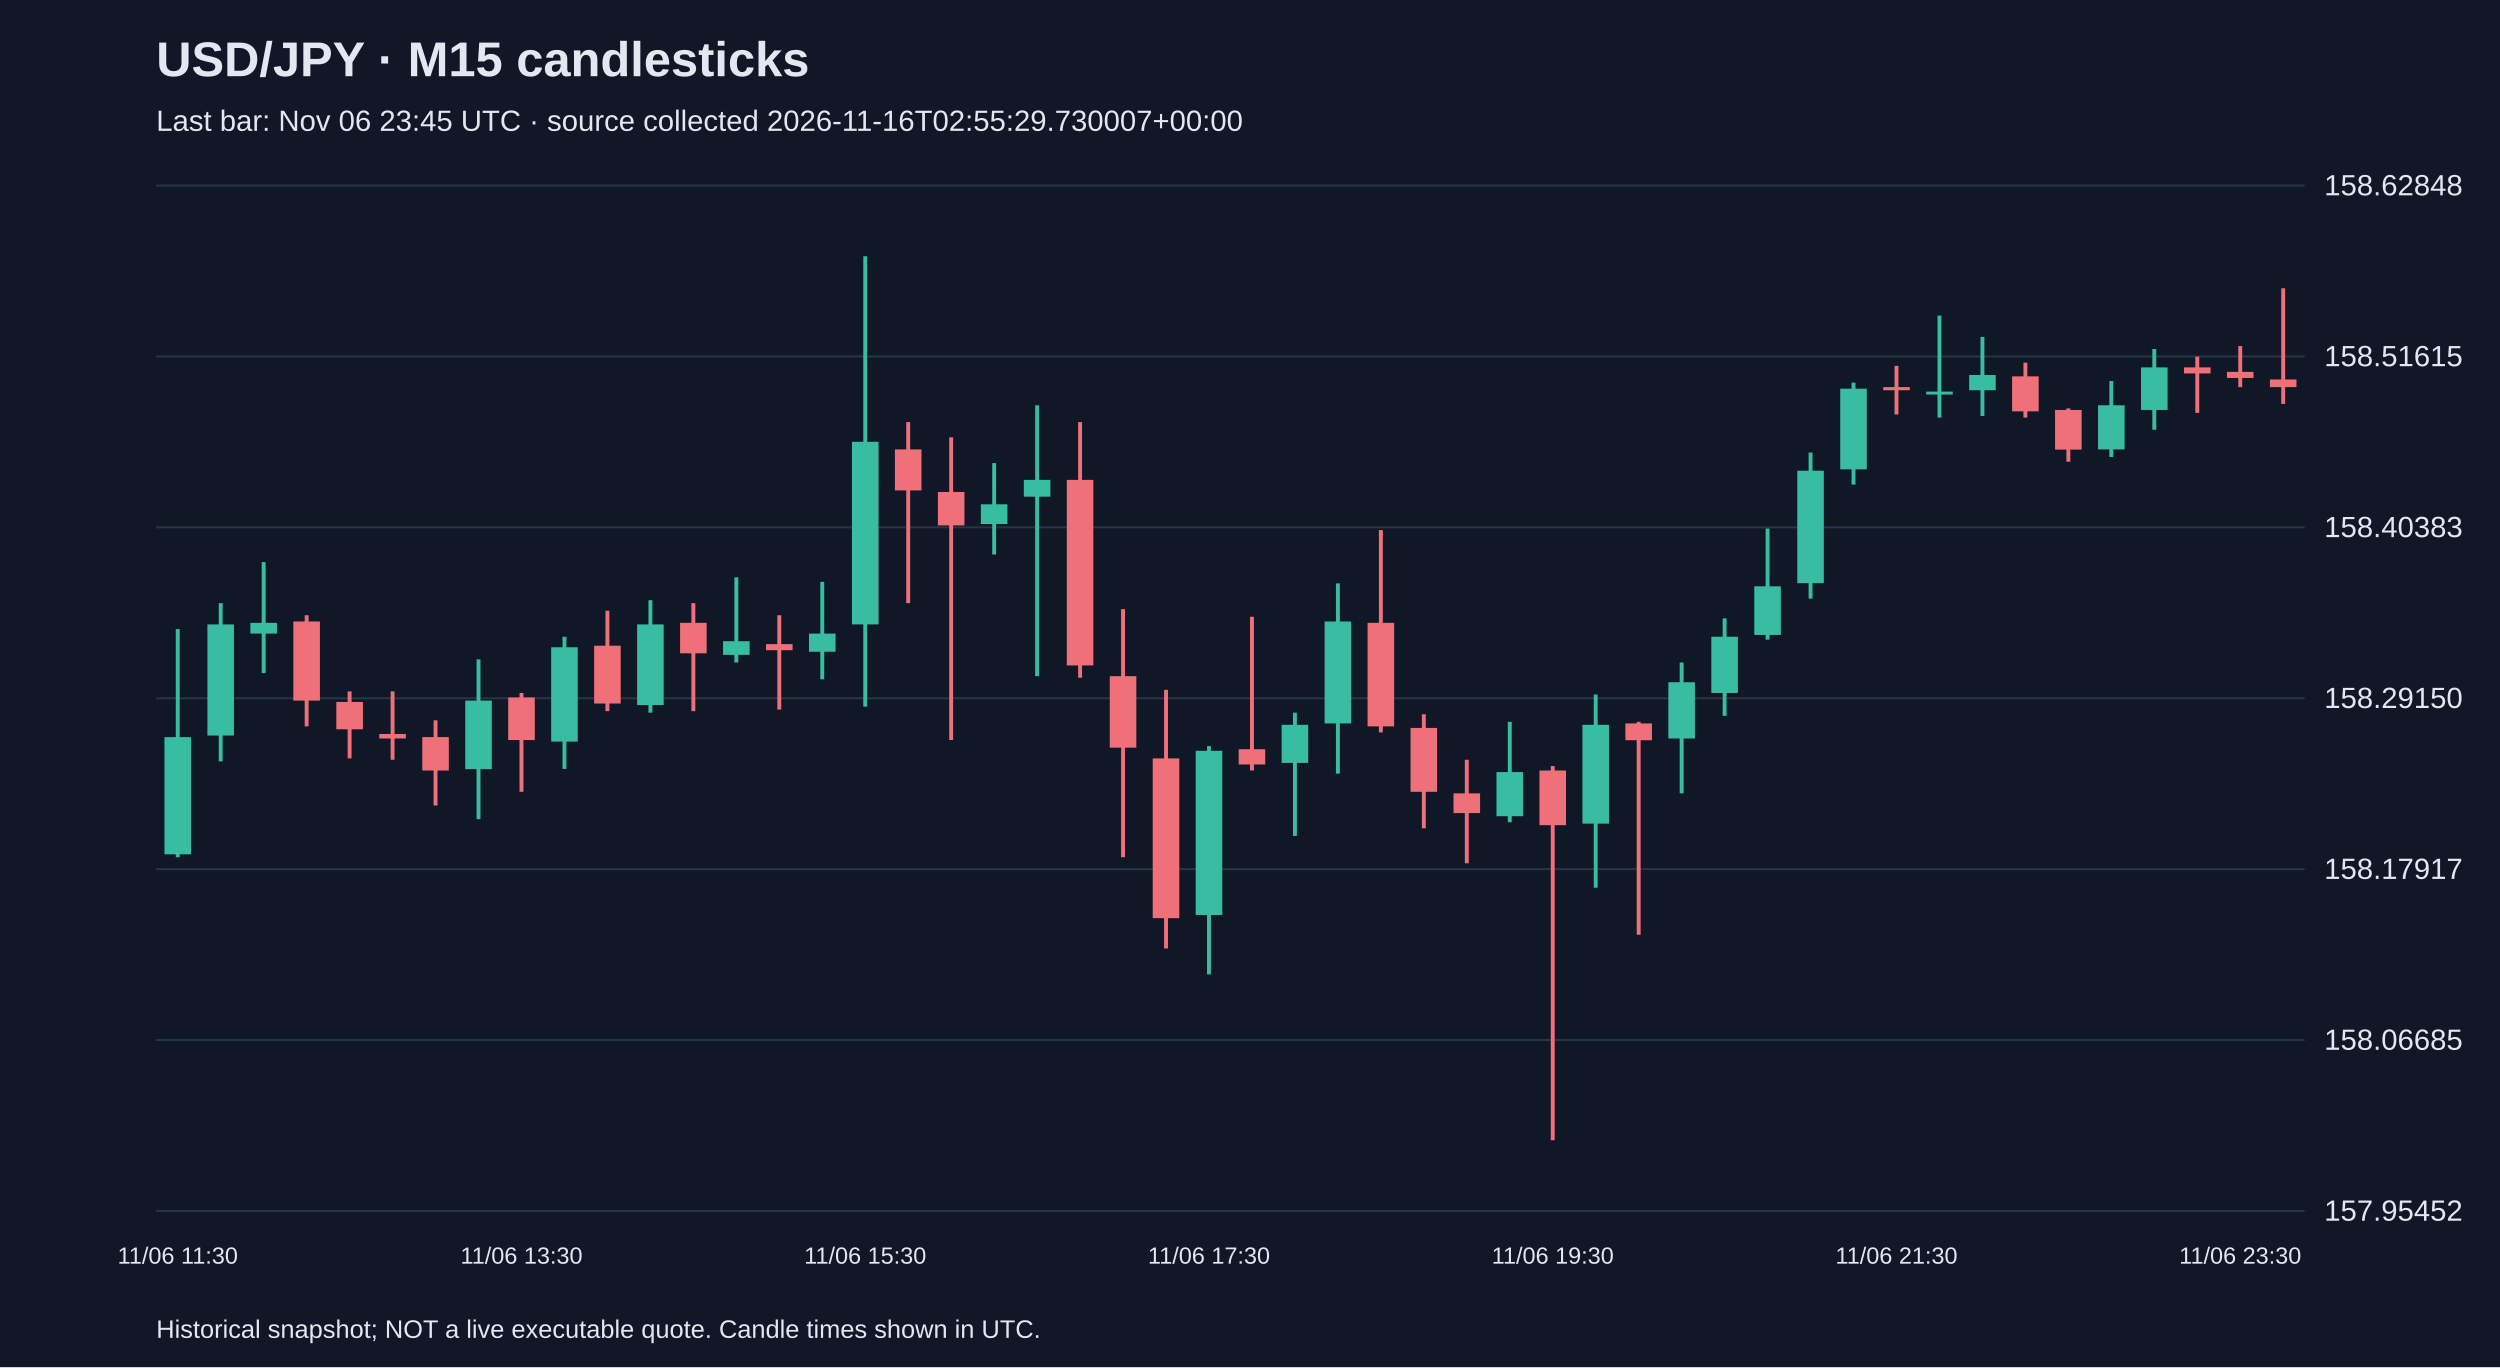
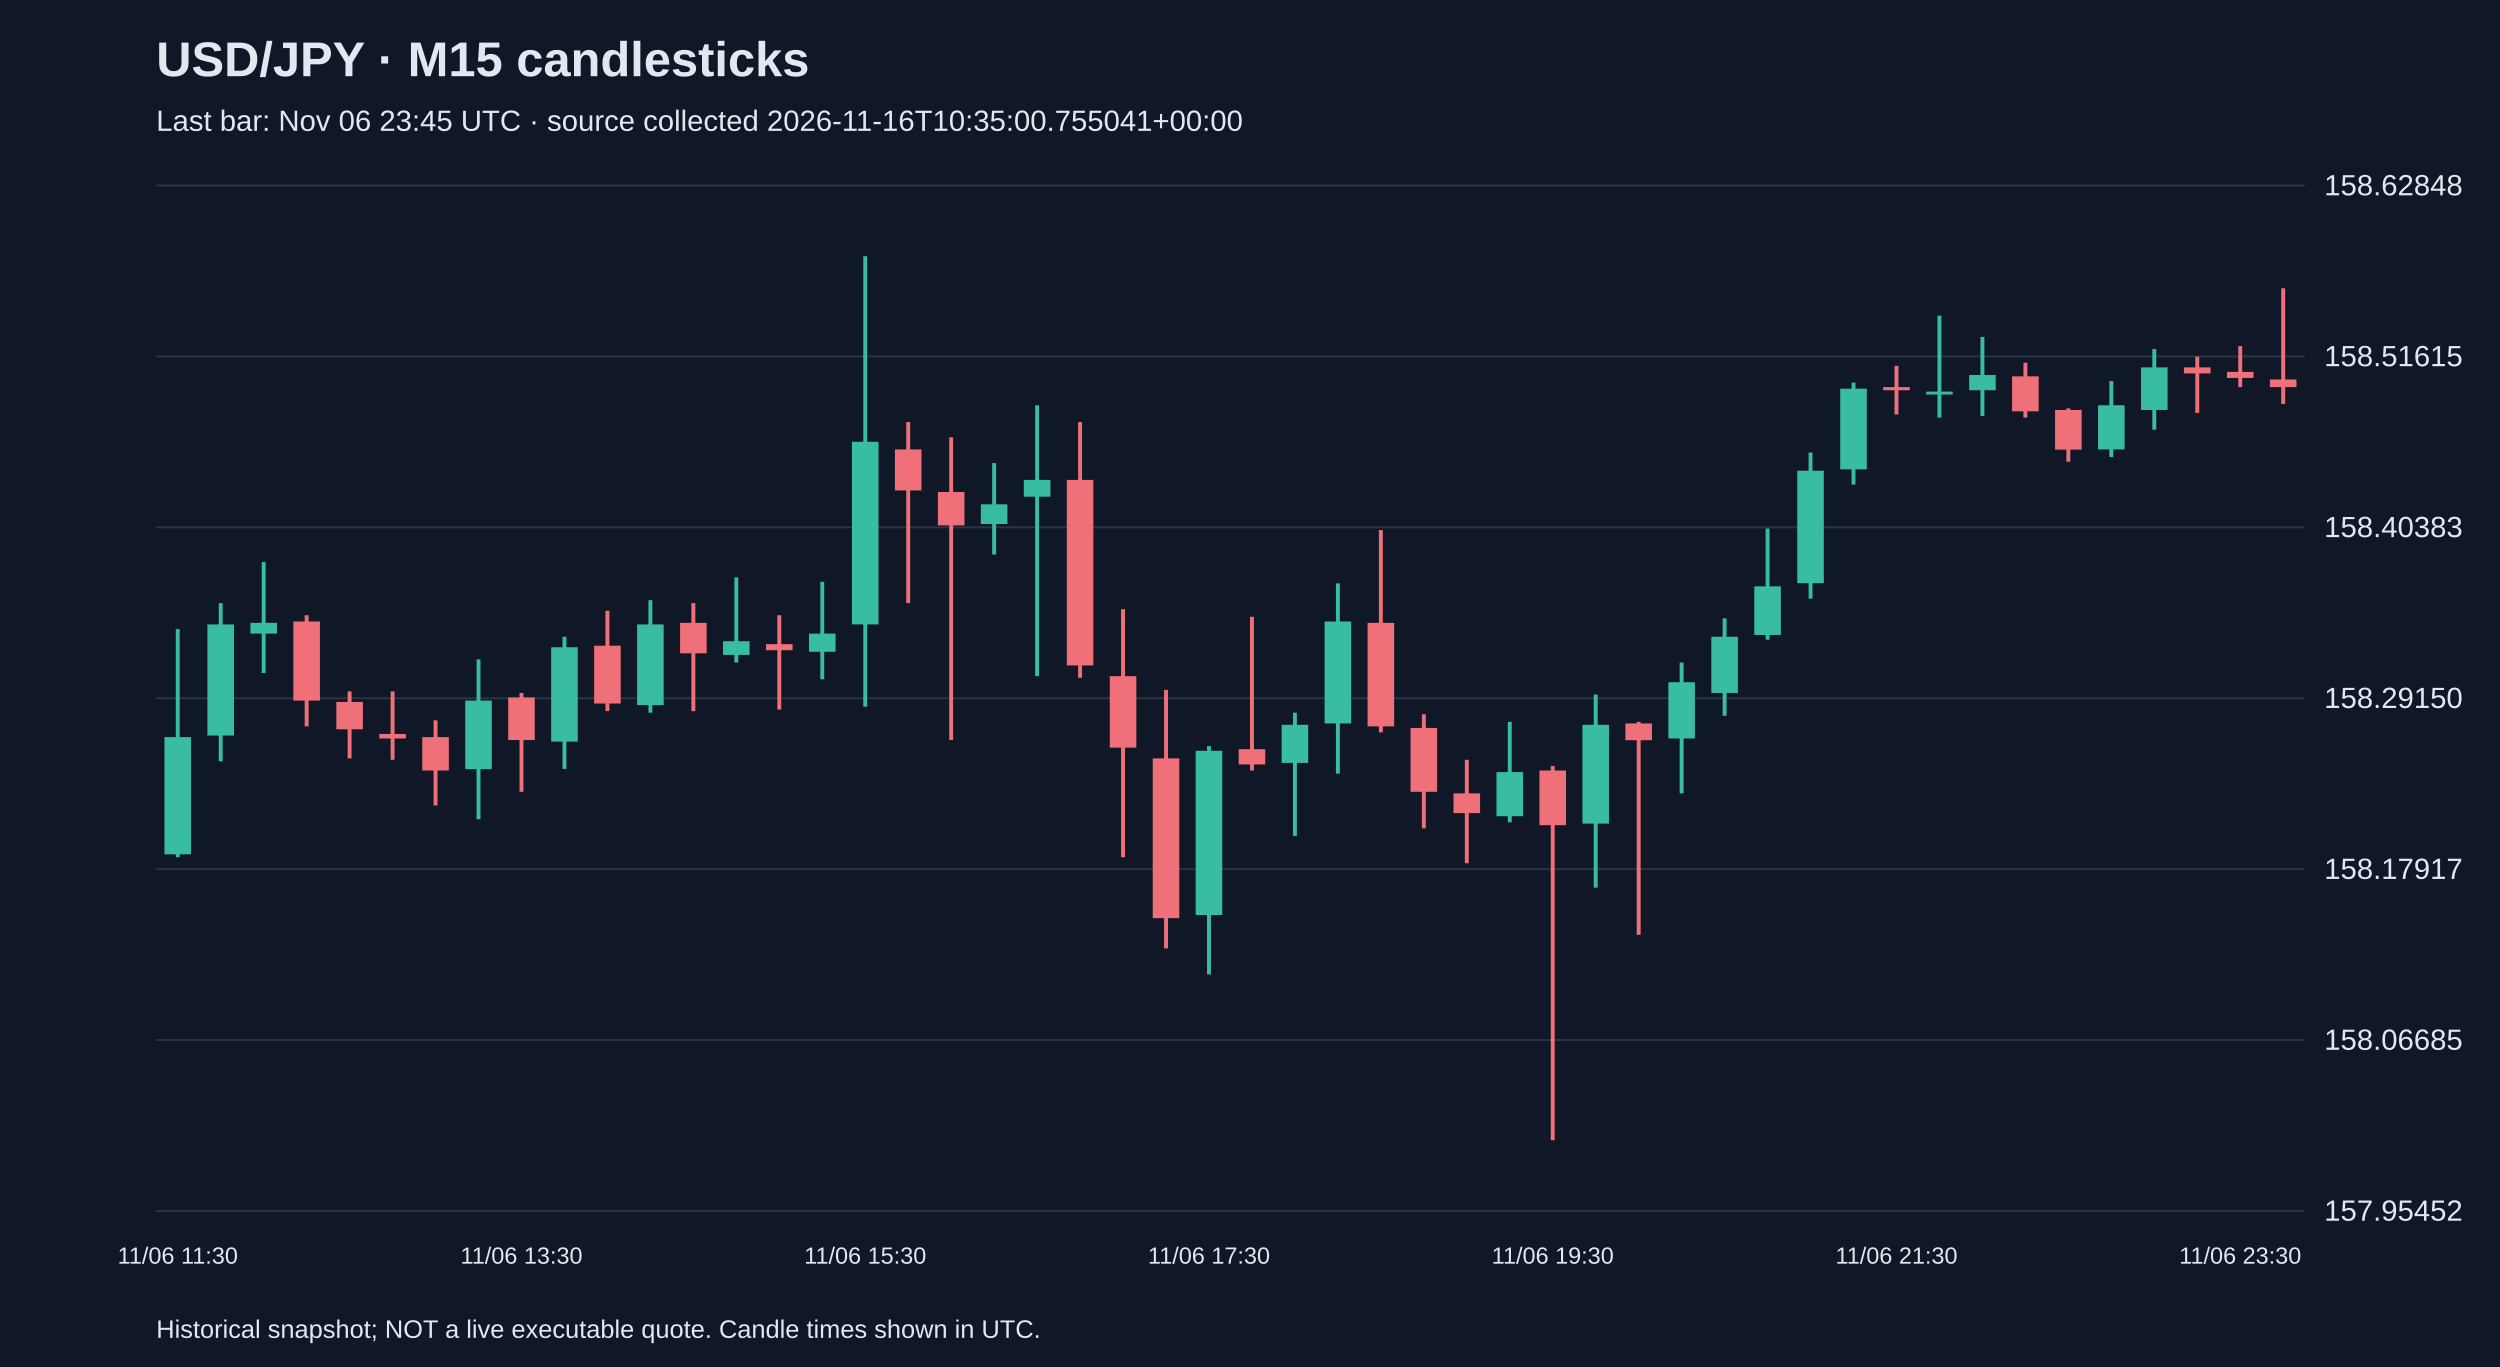
<svg xmlns="http://www.w3.org/2000/svg" viewBox="0 0 1280 700">
  <rect width="100%" height="100%" fill="#101827" />
  <style>text{font-family:Arial,sans-serif;fill:#e2e8f0}</style>
  <text x="80" y="39" font-size="25" font-weight="bold">USD/JPY · M15 candlesticks</text>
-   <text x="80" y="67" font-size="15" fill="#a6b1c5">Last bar: Nov 06 23:45 UTC · source collected 2026-11-16T02:55:29.730007+00:00</text>
+   <text x="80" y="67" font-size="15" fill="#a6b1c5">Last bar: Nov 06 23:45 UTC · source collected 2026-11-16T10:35:00.755041+00:00</text>
  <line x1="80" y1="620.0" x2="1180" y2="620.0" stroke="#283548" />
  <text x="1190" y="625.0" font-size="15">157.95452</text>
  <line x1="80" y1="532.5" x2="1180" y2="532.5" stroke="#283548" />
  <text x="1190" y="537.5" font-size="15">158.06685</text>
  <line x1="80" y1="445.0" x2="1180" y2="445.0" stroke="#283548" />
  <text x="1190" y="450.0" font-size="15">158.17917</text>
  <line x1="80" y1="357.5" x2="1180" y2="357.5" stroke="#283548" />
  <text x="1190" y="362.5" font-size="15">158.29150</text>
  <line x1="80" y1="270.0" x2="1180" y2="270.0" stroke="#283548" />
  <text x="1190" y="275.0" font-size="15">158.40383</text>
  <line x1="80" y1="182.5" x2="1180" y2="182.5" stroke="#283548" />
  <text x="1190" y="187.5" font-size="15">158.51615</text>
  <line x1="80" y1="95.0" x2="1180" y2="95.0" stroke="#283548" />
  <text x="1190" y="100.0" font-size="15">158.62848</text>
  <line x1="91.0" y1="322.1" x2="91.0" y2="438.9" stroke="#38bca2" stroke-width="2" />
  <rect x="84.2" y="377.4" width="13.6" height="60.0" fill="#38bca2" />
  <text x="91.0" y="647" text-anchor="middle" font-size="12">11/06 11:30</text>
  <line x1="113.0" y1="308.8" x2="113.0" y2="389.8" stroke="#38bca2" stroke-width="2" />
  <rect x="106.2" y="319.7" width="13.6" height="56.9" fill="#38bca2" />
  <line x1="135.0" y1="287.8" x2="135.0" y2="344.6" stroke="#38bca2" stroke-width="2" />
  <rect x="128.2" y="318.9" width="13.6" height="5.5" fill="#38bca2" />
  <line x1="157.0" y1="315.0" x2="157.0" y2="371.9" stroke="#f07079" stroke-width="2" />
  <rect x="150.2" y="318.2" width="13.6" height="40.5" fill="#f07079" />
  <line x1="179.0" y1="354.0" x2="179.0" y2="388.3" stroke="#f07079" stroke-width="2" />
  <rect x="172.2" y="359.4" width="13.6" height="14.0" fill="#f07079" />
  <line x1="201.0" y1="354.0" x2="201.0" y2="389.0" stroke="#f07079" stroke-width="2" />
  <rect x="194.2" y="375.8" width="13.6" height="2.3" fill="#f07079" />
  <line x1="223.0" y1="368.8" x2="223.0" y2="412.4" stroke="#f07079" stroke-width="2" />
  <rect x="216.2" y="377.4" width="13.6" height="17.1" fill="#f07079" />
  <line x1="245.0" y1="337.6" x2="245.0" y2="419.4" stroke="#38bca2" stroke-width="2" />
  <rect x="238.2" y="358.7" width="13.6" height="35.1" fill="#38bca2" />
  <line x1="267.0" y1="354.8" x2="267.0" y2="405.4" stroke="#f07079" stroke-width="2" />
  <rect x="260.2" y="357.1" width="13.6" height="21.8" fill="#f07079" />
  <text x="267.0" y="647" text-anchor="middle" font-size="12">11/06 13:30</text>
  <line x1="289.0" y1="326.0" x2="289.0" y2="393.7" stroke="#38bca2" stroke-width="2" />
  <rect x="282.2" y="331.4" width="13.6" height="48.3" fill="#38bca2" />
  <line x1="311.0" y1="312.7" x2="311.0" y2="364.1" stroke="#f07079" stroke-width="2" />
  <rect x="304.2" y="330.6" width="13.6" height="29.6" fill="#f07079" />
  <line x1="333.0" y1="307.3" x2="333.0" y2="364.9" stroke="#38bca2" stroke-width="2" />
  <rect x="326.2" y="319.7" width="13.6" height="41.3" fill="#38bca2" />
  <line x1="355.0" y1="308.8" x2="355.0" y2="364.1" stroke="#f07079" stroke-width="2" />
  <rect x="348.2" y="318.9" width="13.6" height="15.6" fill="#f07079" />
  <line x1="377.0" y1="295.6" x2="377.0" y2="339.2" stroke="#38bca2" stroke-width="2" />
  <rect x="370.2" y="328.3" width="13.6" height="7.0" fill="#38bca2" />
  <line x1="399.0" y1="315.0" x2="399.0" y2="363.3" stroke="#f07079" stroke-width="2" />
  <rect x="392.2" y="329.8" width="13.6" height="3.1" fill="#f07079" />
  <line x1="421.0" y1="297.9" x2="421.0" y2="347.8" stroke="#38bca2" stroke-width="2" />
  <rect x="414.2" y="324.4" width="13.6" height="9.3" fill="#38bca2" />
  <line x1="443.0" y1="131.2" x2="443.0" y2="361.8" stroke="#38bca2" stroke-width="2" />
  <rect x="436.2" y="226.2" width="13.6" height="93.5" fill="#38bca2" />
  <text x="443.0" y="647" text-anchor="middle" font-size="12">11/06 15:30</text>
  <line x1="465.0" y1="216.1" x2="465.0" y2="308.8" stroke="#f07079" stroke-width="2" />
  <rect x="458.2" y="230.1" width="13.6" height="21.0" fill="#f07079" />
  <line x1="487.0" y1="223.9" x2="487.0" y2="378.9" stroke="#f07079" stroke-width="2" />
  <rect x="480.2" y="251.9" width="13.6" height="17.1" fill="#f07079" />
  <line x1="509.0" y1="237.1" x2="509.0" y2="283.9" stroke="#38bca2" stroke-width="2" />
  <rect x="502.2" y="258.2" width="13.6" height="10.1" fill="#38bca2" />
  <line x1="531.0" y1="207.5" x2="531.0" y2="346.2" stroke="#38bca2" stroke-width="2" />
  <rect x="524.2" y="245.7" width="13.6" height="8.6" fill="#38bca2" />
  <line x1="553.0" y1="216.1" x2="553.0" y2="347.0" stroke="#f07079" stroke-width="2" />
  <rect x="546.2" y="245.7" width="13.6" height="95.0" fill="#f07079" />
  <line x1="575.0" y1="311.9" x2="575.0" y2="438.9" stroke="#f07079" stroke-width="2" />
  <rect x="568.2" y="346.2" width="13.6" height="36.6" fill="#f07079" />
  <line x1="597.0" y1="353.2" x2="597.0" y2="485.6" stroke="#f07079" stroke-width="2" />
  <rect x="590.2" y="388.3" width="13.6" height="81.8" fill="#f07079" />
  <line x1="619.0" y1="382.0" x2="619.0" y2="498.9" stroke="#38bca2" stroke-width="2" />
  <rect x="612.2" y="384.4" width="13.6" height="84.1" fill="#38bca2" />
  <text x="619.0" y="647" text-anchor="middle" font-size="12">11/06 17:30</text>
  <line x1="641.0" y1="315.8" x2="641.0" y2="394.5" stroke="#f07079" stroke-width="2" />
  <rect x="634.2" y="383.6" width="13.6" height="7.8" fill="#f07079" />
  <line x1="663.0" y1="364.9" x2="663.0" y2="428.0" stroke="#38bca2" stroke-width="2" />
  <rect x="656.2" y="371.1" width="13.6" height="19.5" fill="#38bca2" />
  <line x1="685.0" y1="298.7" x2="685.0" y2="396.1" stroke="#38bca2" stroke-width="2" />
  <rect x="678.2" y="318.2" width="13.6" height="52.2" fill="#38bca2" />
  <line x1="707.0" y1="271.4" x2="707.0" y2="375.0" stroke="#f07079" stroke-width="2" />
  <rect x="700.2" y="318.9" width="13.6" height="53.0" fill="#f07079" />
  <line x1="729.0" y1="365.7" x2="729.0" y2="424.1" stroke="#f07079" stroke-width="2" />
  <rect x="722.2" y="372.7" width="13.6" height="32.7" fill="#f07079" />
  <line x1="751.0" y1="389.0" x2="751.0" y2="442.0" stroke="#f07079" stroke-width="2" />
  <rect x="744.2" y="406.2" width="13.6" height="10.1" fill="#f07079" />
  <line x1="773.0" y1="369.6" x2="773.0" y2="421.0" stroke="#38bca2" stroke-width="2" />
  <rect x="766.2" y="395.3" width="13.6" height="22.6" fill="#38bca2" />
  <line x1="795.0" y1="392.2" x2="795.0" y2="583.8" stroke="#f07079" stroke-width="2" />
  <rect x="788.2" y="394.5" width="13.6" height="28.0" fill="#f07079" />
  <text x="795.0" y="647" text-anchor="middle" font-size="12">11/06 19:30</text>
  <line x1="817.0" y1="355.6" x2="817.0" y2="454.5" stroke="#38bca2" stroke-width="2" />
  <rect x="810.2" y="371.1" width="13.6" height="50.6" fill="#38bca2" />
  <line x1="839.0" y1="369.6" x2="839.0" y2="478.6" stroke="#f07079" stroke-width="2" />
  <rect x="832.2" y="370.4" width="13.6" height="8.6" fill="#f07079" />
  <line x1="861.0" y1="339.2" x2="861.0" y2="406.2" stroke="#38bca2" stroke-width="2" />
  <rect x="854.2" y="349.3" width="13.6" height="28.8" fill="#38bca2" />
  <line x1="883.0" y1="316.6" x2="883.0" y2="366.5" stroke="#38bca2" stroke-width="2" />
  <rect x="876.2" y="326.0" width="13.6" height="28.8" fill="#38bca2" />
  <line x1="905.0" y1="270.6" x2="905.0" y2="327.5" stroke="#38bca2" stroke-width="2" />
  <rect x="898.2" y="300.2" width="13.6" height="24.9" fill="#38bca2" />
  <line x1="927.0" y1="231.7" x2="927.0" y2="306.5" stroke="#38bca2" stroke-width="2" />
  <rect x="920.2" y="241.0" width="13.6" height="57.6" fill="#38bca2" />
  <line x1="949.0" y1="195.9" x2="949.0" y2="248.1" stroke="#38bca2" stroke-width="2" />
  <rect x="942.2" y="199.0" width="13.6" height="41.3" fill="#38bca2" />
  <line x1="971.0" y1="187.3" x2="971.0" y2="212.2" stroke="#f07079" stroke-width="2" />
  <rect x="964.2" y="198.2" width="13.6" height="1.6" fill="#f07079" />
  <text x="971.0" y="647" text-anchor="middle" font-size="12">11/06 21:30</text>
  <line x1="993.0" y1="161.6" x2="993.0" y2="213.8" stroke="#38bca2" stroke-width="2" />
  <rect x="986.2" y="200.5" width="13.6" height="1.5" fill="#38bca2" />
  <line x1="1015.0" y1="172.5" x2="1015.0" y2="213.0" stroke="#38bca2" stroke-width="2" />
  <rect x="1008.2" y="192.0" width="13.6" height="7.8" fill="#38bca2" />
  <line x1="1037.0" y1="185.7" x2="1037.0" y2="213.8" stroke="#f07079" stroke-width="2" />
  <rect x="1030.2" y="192.7" width="13.6" height="17.9" fill="#f07079" />
  <line x1="1059.0" y1="209.1" x2="1059.0" y2="236.4" stroke="#f07079" stroke-width="2" />
  <rect x="1052.2" y="209.9" width="13.6" height="20.3" fill="#f07079" />
  <line x1="1081.0" y1="195.1" x2="1081.0" y2="234.0" stroke="#38bca2" stroke-width="2" />
  <rect x="1074.2" y="207.5" width="13.6" height="22.6" fill="#38bca2" />
  <line x1="1103.0" y1="178.7" x2="1103.0" y2="220.0" stroke="#38bca2" stroke-width="2" />
  <rect x="1096.2" y="188.1" width="13.6" height="21.8" fill="#38bca2" />
  <line x1="1125.0" y1="182.6" x2="1125.0" y2="211.4" stroke="#f07079" stroke-width="2" />
  <rect x="1118.2" y="188.1" width="13.6" height="3.1" fill="#f07079" />
  <line x1="1147.0" y1="177.2" x2="1147.0" y2="198.2" stroke="#f07079" stroke-width="2" />
  <rect x="1140.2" y="190.4" width="13.6" height="3.1" fill="#f07079" />
  <text x="1147.0" y="647" text-anchor="middle" font-size="12">11/06 23:30</text>
  <line x1="1169.0" y1="147.6" x2="1169.0" y2="206.8" stroke="#f07079" stroke-width="2" />
  <rect x="1162.2" y="194.3" width="13.6" height="3.9" fill="#f07079" />
  <text x="80" y="685" font-size="13">Historical snapshot; NOT a live executable quote. Candle times shown in UTC.</text>
</svg>
